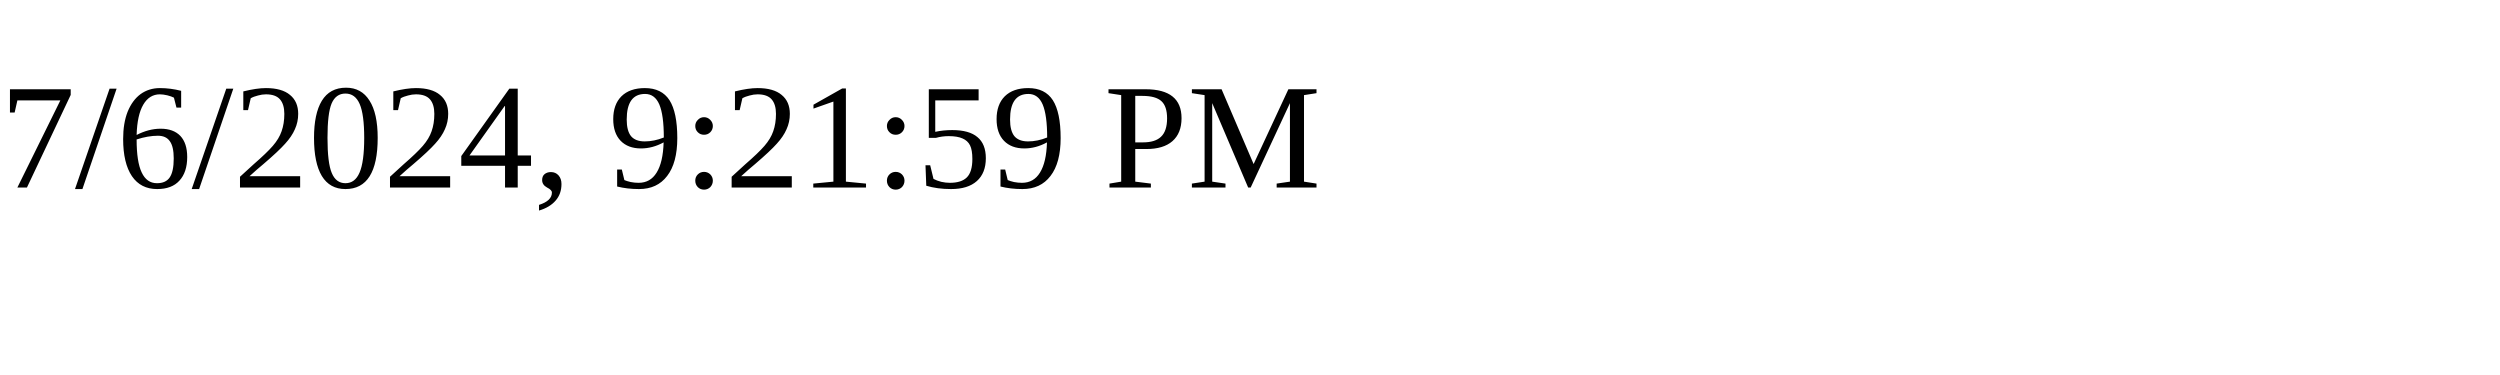
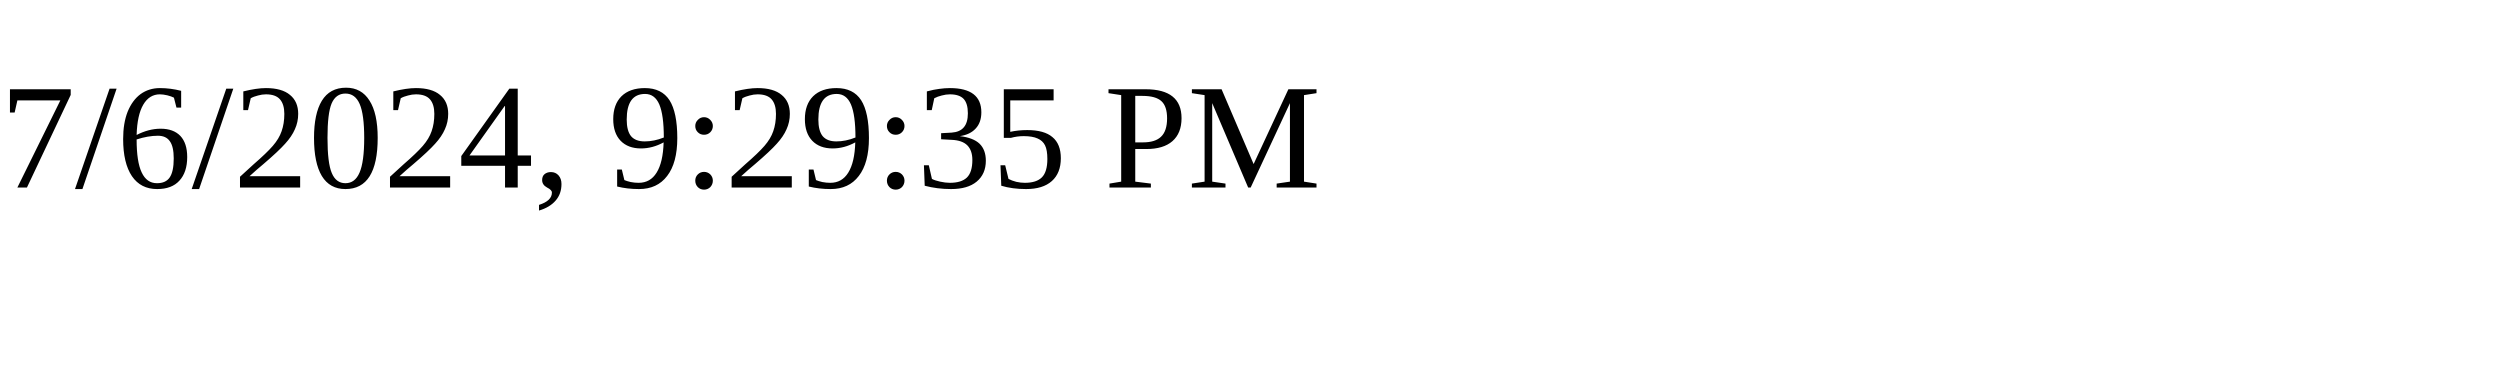
<svg xmlns="http://www.w3.org/2000/svg" height="30" width="200">
-   <text x="0" y="15">7/6/2024, 9:21:59 PM</text>
+   <text x="0" y="15">7/6/2024, 9:29:35 PM</text>
</svg>
